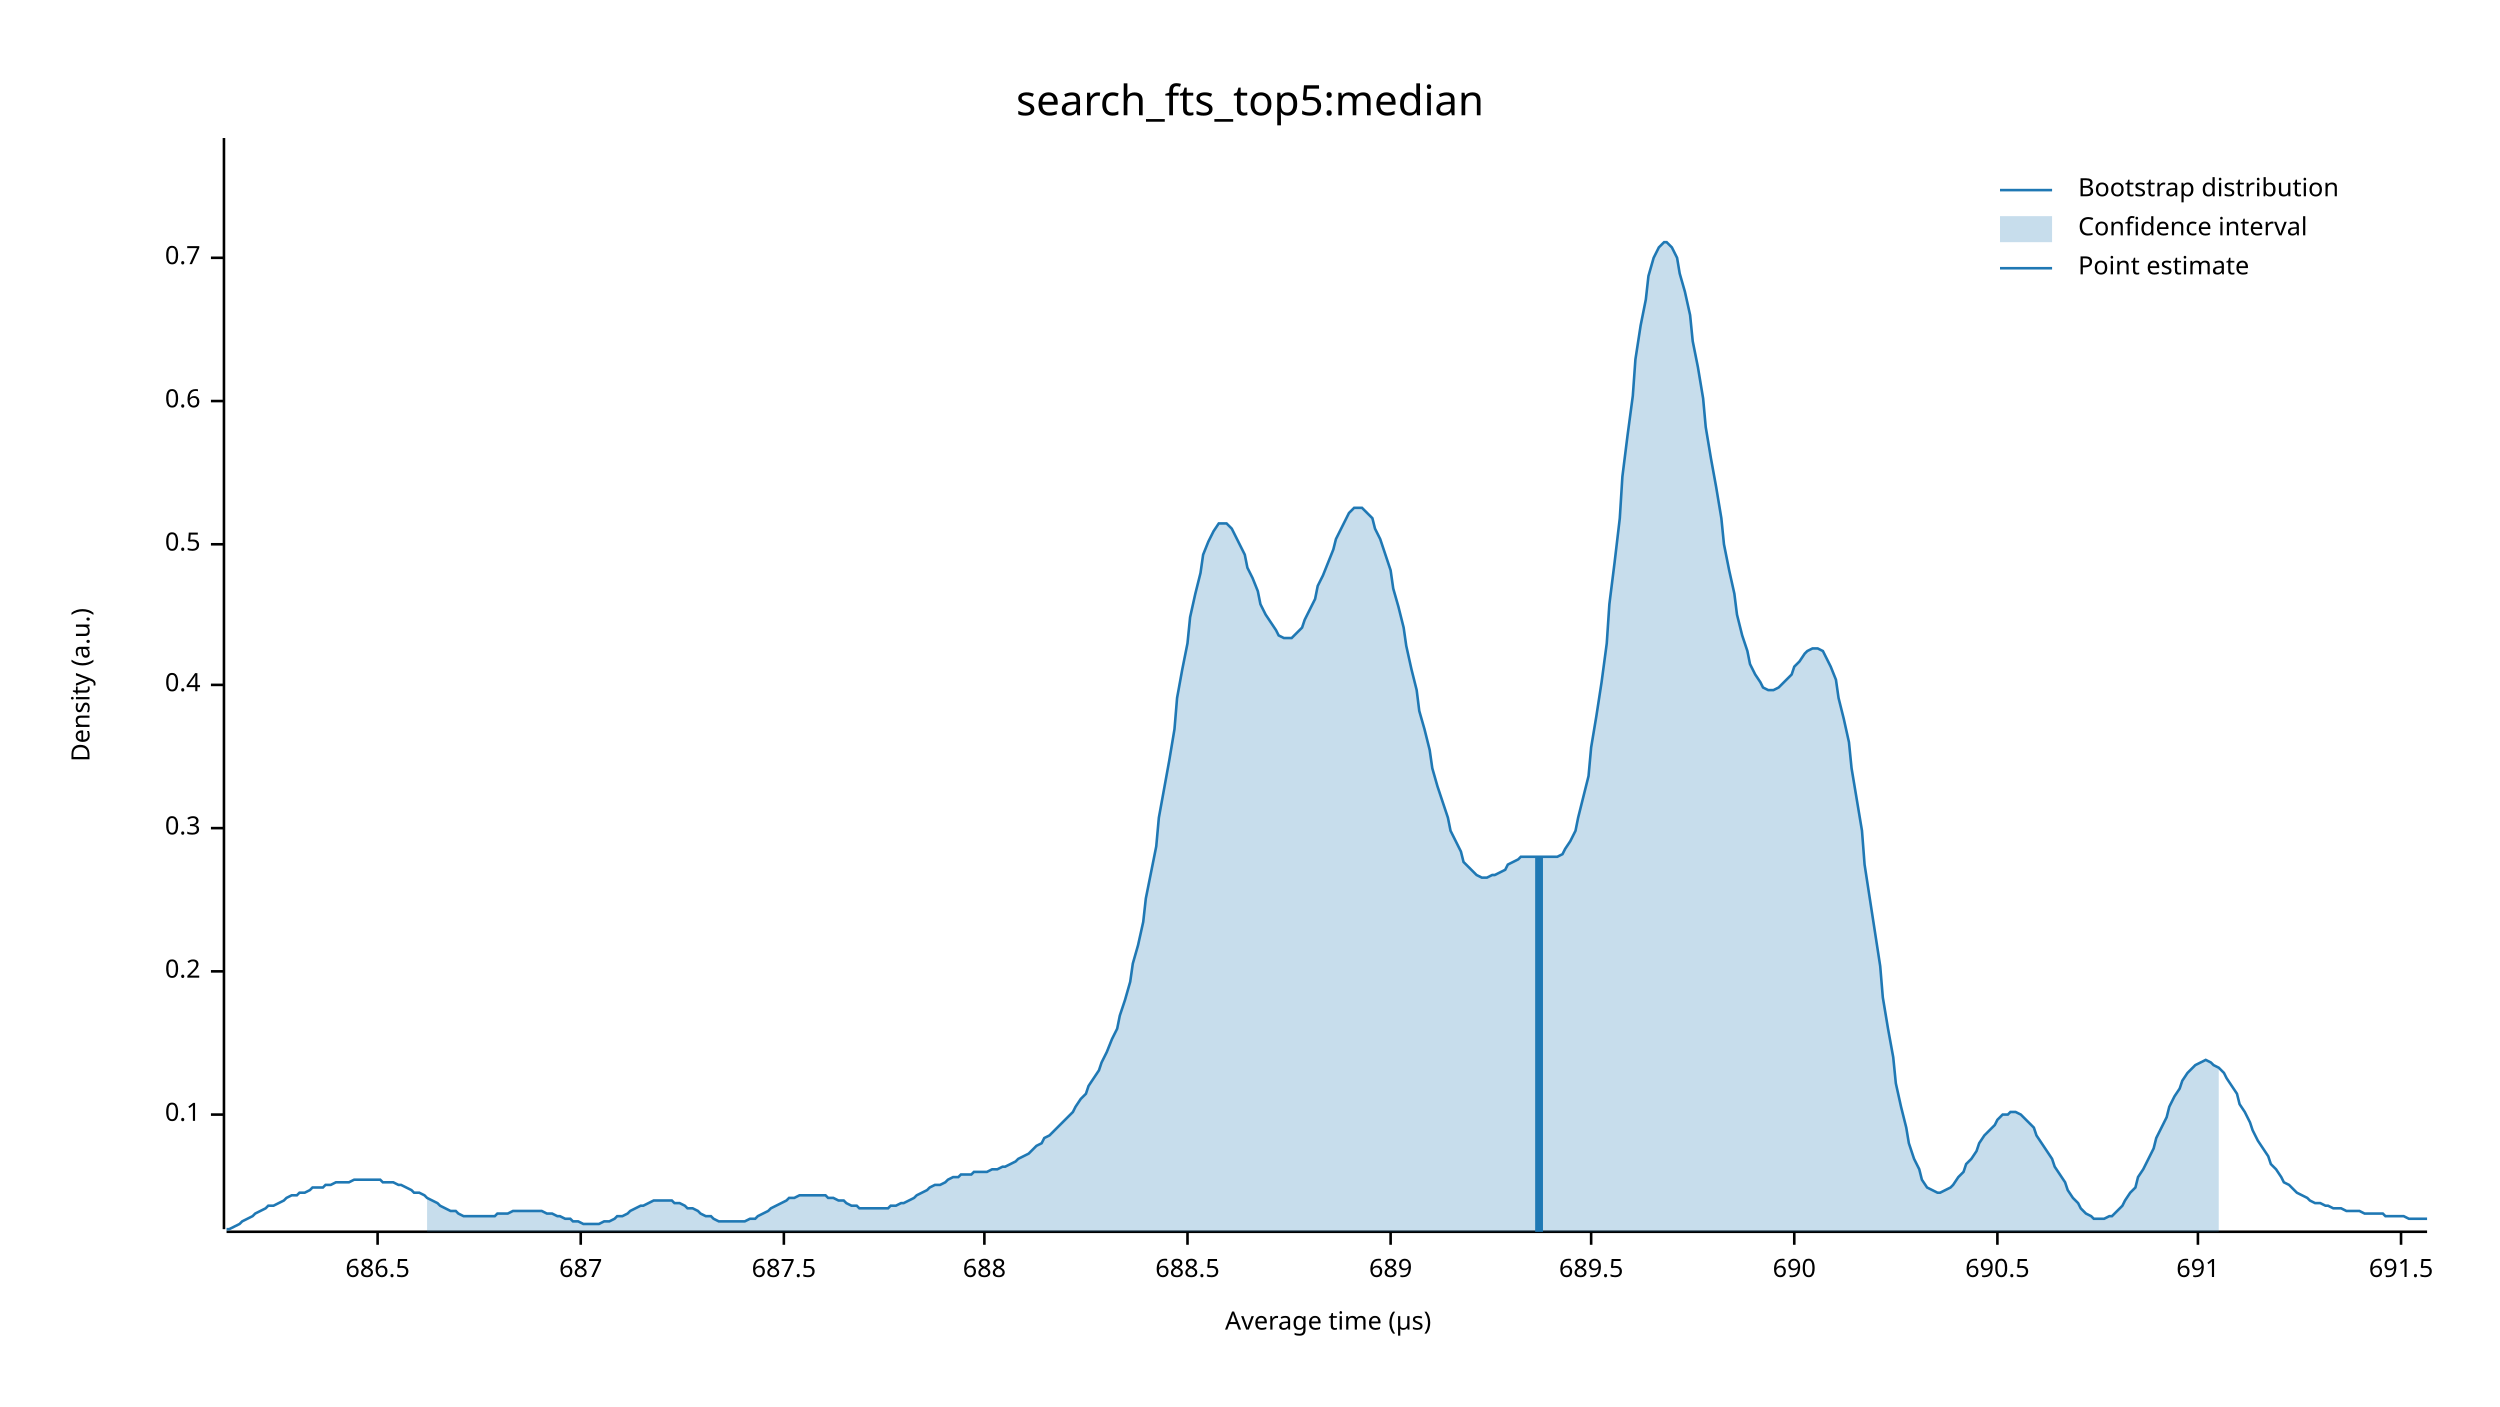
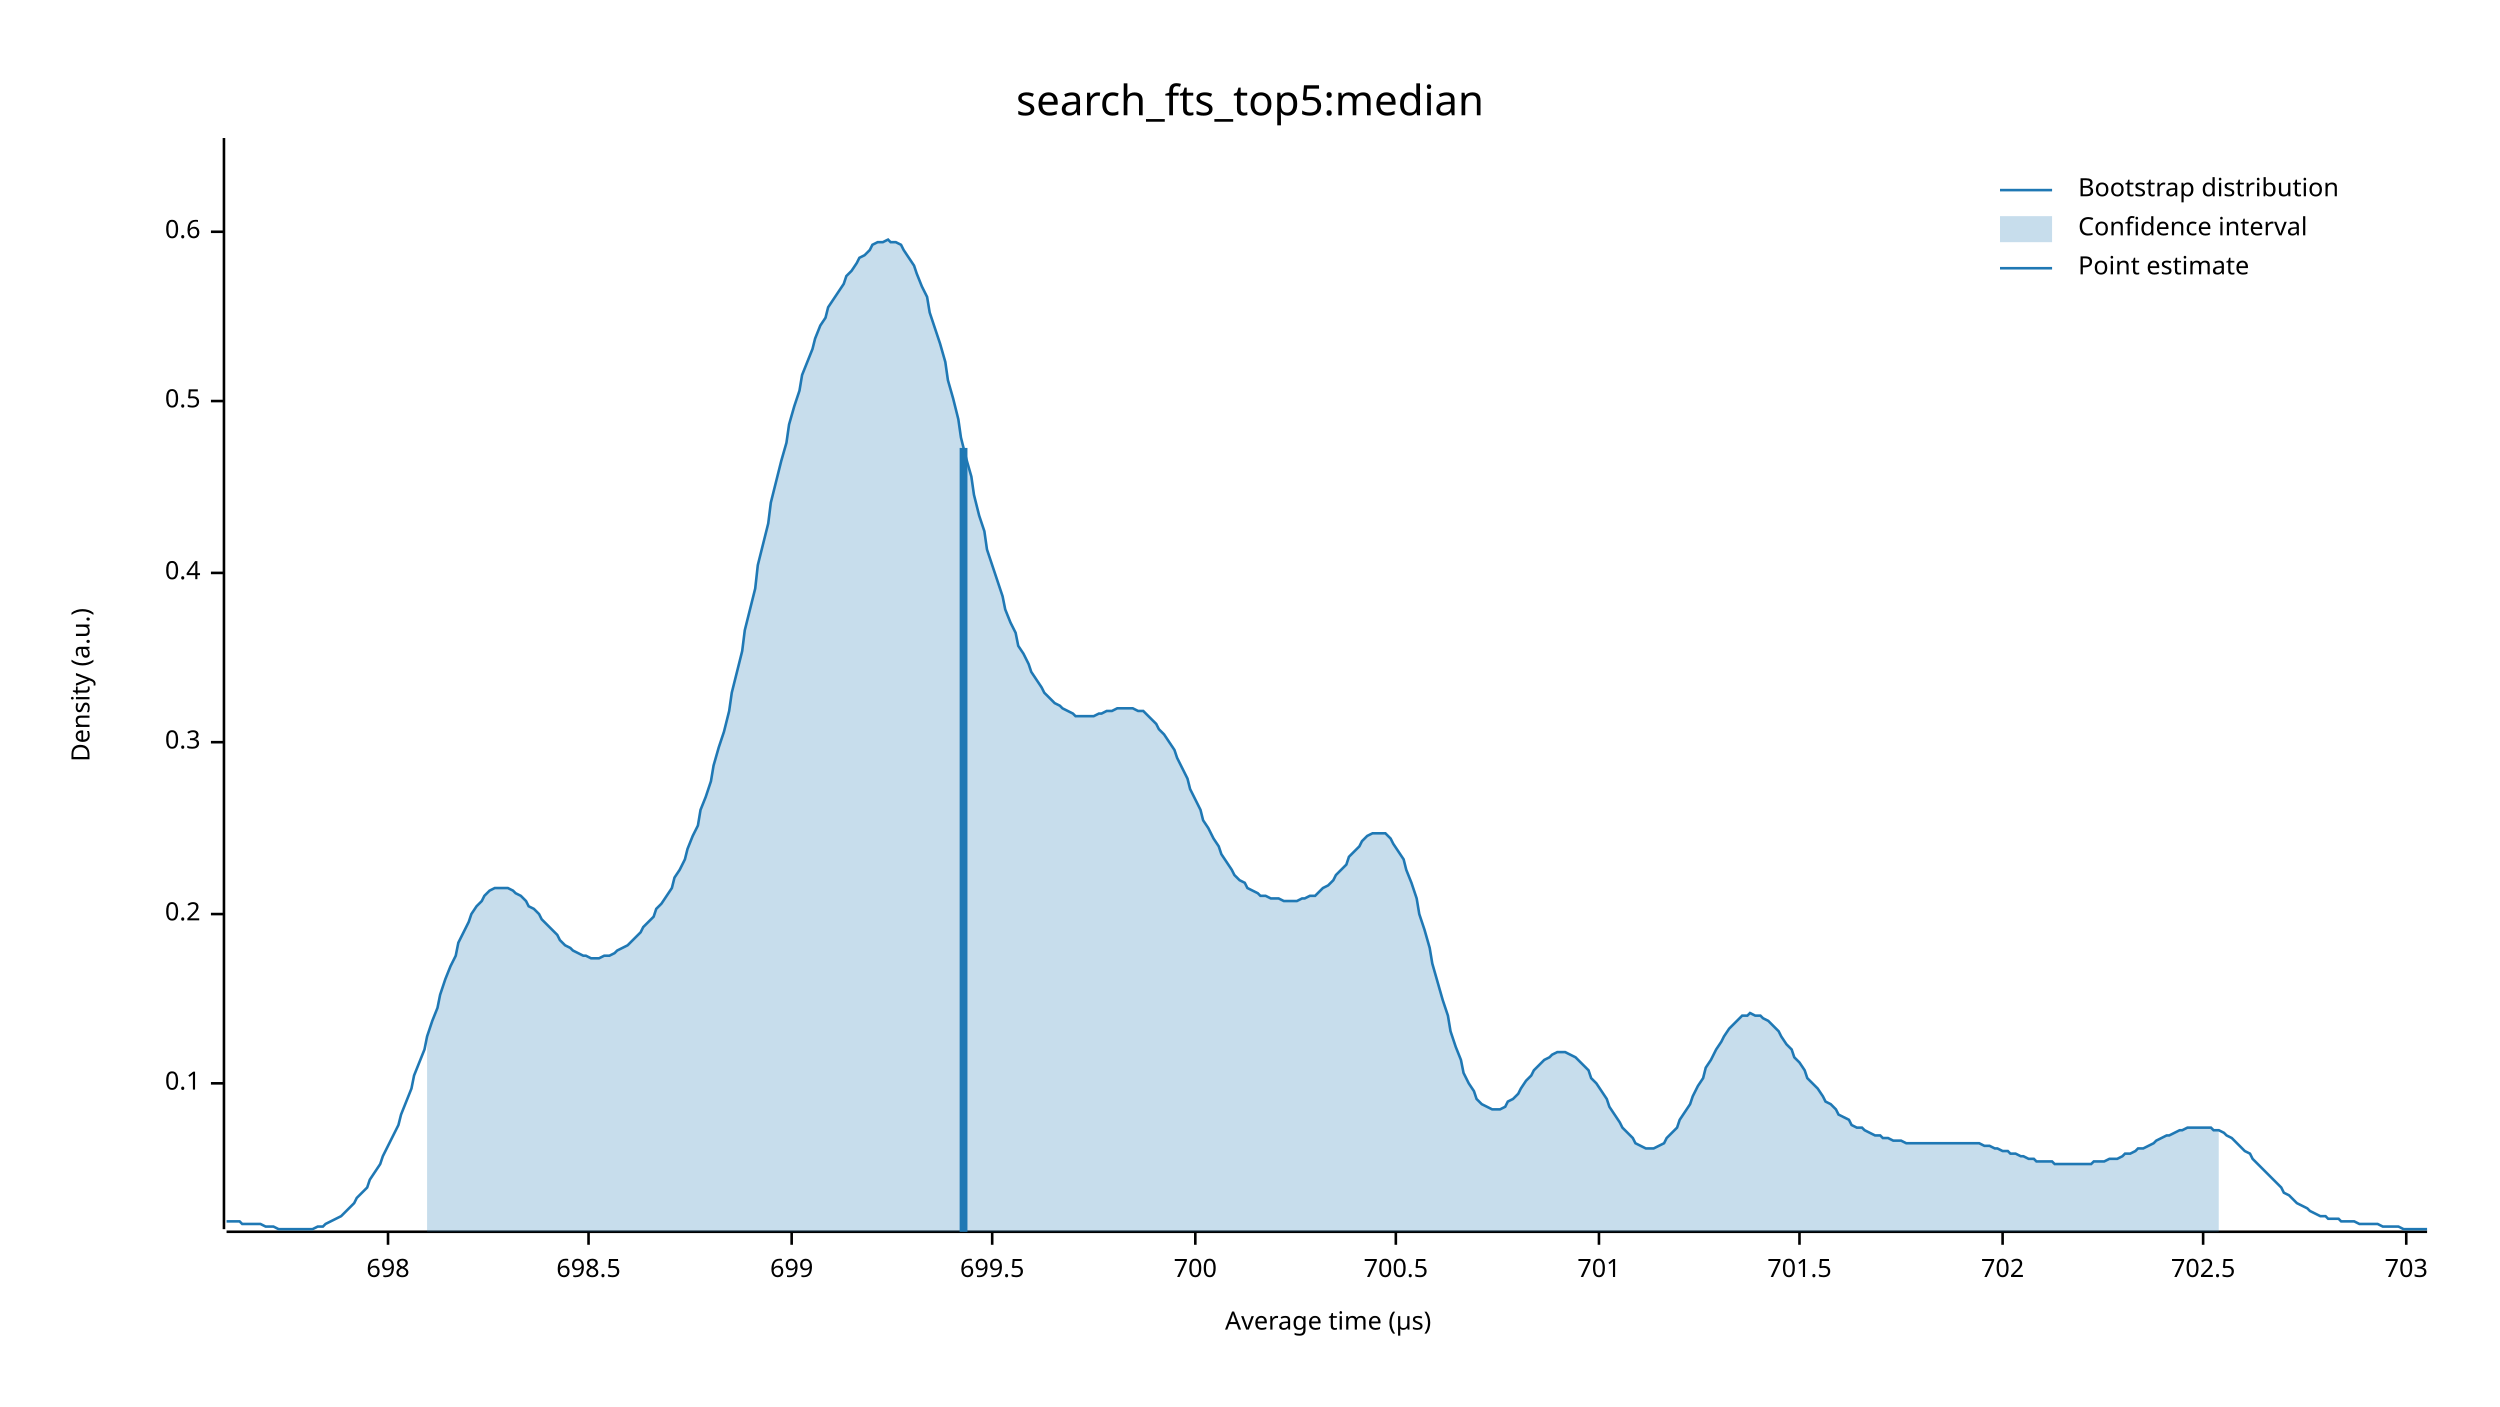
<svg xmlns="http://www.w3.org/2000/svg" width="960" height="540" viewBox="0 0 960 540">
  <text x="480" y="32" dy="0.76em" text-anchor="middle" font-family="sans-serif" font-size="16.129" opacity="1" fill="#000000">
search_fts_top5:median
</text>
  <text x="27" y="263" dy="0.76em" text-anchor="middle" font-family="sans-serif" font-size="9.677" opacity="1" fill="#000000" transform="rotate(270, 27, 263)">
Density (a.u.)
</text>
  <text x="510" y="513" dy="-0.5ex" text-anchor="middle" font-family="sans-serif" font-size="9.677" opacity="1" fill="#000000">
Average time (µs)
</text>
  <polyline fill="none" opacity="1" stroke="#000000" stroke-width="1" points="86,53 86,472 " />
-   <text x="77" y="428" dy="0.5ex" text-anchor="end" font-family="sans-serif" font-size="9.677" opacity="1" fill="#000000">
+   <text x="77" y="416" dy="0.5ex" text-anchor="end" font-family="sans-serif" font-size="9.677" opacity="1" fill="#000000">
0.1
</text>
-   <polyline fill="none" opacity="1" stroke="#000000" stroke-width="1" points="81,428 86,428 " />
-   <text x="77" y="373" dy="0.5ex" text-anchor="end" font-family="sans-serif" font-size="9.677" opacity="1" fill="#000000">
+   <polyline fill="none" opacity="1" stroke="#000000" stroke-width="1" points="81,416 86,416 " />
+   <text x="77" y="351" dy="0.5ex" text-anchor="end" font-family="sans-serif" font-size="9.677" opacity="1" fill="#000000">
0.2
</text>
-   <polyline fill="none" opacity="1" stroke="#000000" stroke-width="1" points="81,373 86,373 " />
-   <text x="77" y="318" dy="0.5ex" text-anchor="end" font-family="sans-serif" font-size="9.677" opacity="1" fill="#000000">
+   <polyline fill="none" opacity="1" stroke="#000000" stroke-width="1" points="81,351 86,351 " />
+   <text x="77" y="285" dy="0.5ex" text-anchor="end" font-family="sans-serif" font-size="9.677" opacity="1" fill="#000000">
0.3
</text>
-   <polyline fill="none" opacity="1" stroke="#000000" stroke-width="1" points="81,318 86,318 " />
-   <text x="77" y="263" dy="0.5ex" text-anchor="end" font-family="sans-serif" font-size="9.677" opacity="1" fill="#000000">
+   <polyline fill="none" opacity="1" stroke="#000000" stroke-width="1" points="81,285 86,285 " />
+   <text x="77" y="220" dy="0.5ex" text-anchor="end" font-family="sans-serif" font-size="9.677" opacity="1" fill="#000000">
0.4
</text>
-   <polyline fill="none" opacity="1" stroke="#000000" stroke-width="1" points="81,263 86,263 " />
-   <text x="77" y="209" dy="0.5ex" text-anchor="end" font-family="sans-serif" font-size="9.677" opacity="1" fill="#000000">
+   <polyline fill="none" opacity="1" stroke="#000000" stroke-width="1" points="81,220 86,220 " />
+   <text x="77" y="154" dy="0.5ex" text-anchor="end" font-family="sans-serif" font-size="9.677" opacity="1" fill="#000000">
0.5
</text>
-   <polyline fill="none" opacity="1" stroke="#000000" stroke-width="1" points="81,209 86,209 " />
-   <text x="77" y="154" dy="0.5ex" text-anchor="end" font-family="sans-serif" font-size="9.677" opacity="1" fill="#000000">
+   <polyline fill="none" opacity="1" stroke="#000000" stroke-width="1" points="81,154 86,154 " />
+   <text x="77" y="89" dy="0.5ex" text-anchor="end" font-family="sans-serif" font-size="9.677" opacity="1" fill="#000000">
0.6
</text>
-   <polyline fill="none" opacity="1" stroke="#000000" stroke-width="1" points="81,154 86,154 " />
-   <text x="77" y="99" dy="0.5ex" text-anchor="end" font-family="sans-serif" font-size="9.677" opacity="1" fill="#000000">
- 0.7
+   <polyline fill="none" opacity="1" stroke="#000000" stroke-width="1" points="81,89 86,89 " />
+   <polyline fill="none" opacity="1" stroke="#000000" stroke-width="1" points="87,473 932,473 " />
+   <text x="149" y="483" dy="0.76em" text-anchor="middle" font-family="sans-serif" font-size="9.677" opacity="1" fill="#000000">
+ 698
</text>
-   <polyline fill="none" opacity="1" stroke="#000000" stroke-width="1" points="81,99 86,99 " />
-   <polyline fill="none" opacity="1" stroke="#000000" stroke-width="1" points="87,473 932,473 " />
-   <text x="145" y="483" dy="0.76em" text-anchor="middle" font-family="sans-serif" font-size="9.677" opacity="1" fill="#000000">
- 686.5
+   <polyline fill="none" opacity="1" stroke="#000000" stroke-width="1" points="149,473 149,478 " />
+   <text x="226" y="483" dy="0.76em" text-anchor="middle" font-family="sans-serif" font-size="9.677" opacity="1" fill="#000000">
+ 698.5
</text>
-   <polyline fill="none" opacity="1" stroke="#000000" stroke-width="1" points="145,473 145,478 " />
-   <text x="223" y="483" dy="0.76em" text-anchor="middle" font-family="sans-serif" font-size="9.677" opacity="1" fill="#000000">
- 687
+   <polyline fill="none" opacity="1" stroke="#000000" stroke-width="1" points="226,473 226,478 " />
+   <text x="304" y="483" dy="0.76em" text-anchor="middle" font-family="sans-serif" font-size="9.677" opacity="1" fill="#000000">
+ 699
</text>
-   <polyline fill="none" opacity="1" stroke="#000000" stroke-width="1" points="223,473 223,478 " />
-   <text x="301" y="483" dy="0.76em" text-anchor="middle" font-family="sans-serif" font-size="9.677" opacity="1" fill="#000000">
- 687.5
+   <polyline fill="none" opacity="1" stroke="#000000" stroke-width="1" points="304,473 304,478 " />
+   <text x="381" y="483" dy="0.76em" text-anchor="middle" font-family="sans-serif" font-size="9.677" opacity="1" fill="#000000">
+ 699.5
</text>
-   <polyline fill="none" opacity="1" stroke="#000000" stroke-width="1" points="301,473 301,478 " />
-   <text x="378" y="483" dy="0.76em" text-anchor="middle" font-family="sans-serif" font-size="9.677" opacity="1" fill="#000000">
- 688
+   <polyline fill="none" opacity="1" stroke="#000000" stroke-width="1" points="381,473 381,478 " />
+   <text x="459" y="483" dy="0.76em" text-anchor="middle" font-family="sans-serif" font-size="9.677" opacity="1" fill="#000000">
+ 700
</text>
-   <polyline fill="none" opacity="1" stroke="#000000" stroke-width="1" points="378,473 378,478 " />
-   <text x="456" y="483" dy="0.76em" text-anchor="middle" font-family="sans-serif" font-size="9.677" opacity="1" fill="#000000">
- 688.5
+   <polyline fill="none" opacity="1" stroke="#000000" stroke-width="1" points="459,473 459,478 " />
+   <text x="536" y="483" dy="0.76em" text-anchor="middle" font-family="sans-serif" font-size="9.677" opacity="1" fill="#000000">
+ 700.5
</text>
-   <polyline fill="none" opacity="1" stroke="#000000" stroke-width="1" points="456,473 456,478 " />
-   <text x="534" y="483" dy="0.76em" text-anchor="middle" font-family="sans-serif" font-size="9.677" opacity="1" fill="#000000">
- 689
+   <polyline fill="none" opacity="1" stroke="#000000" stroke-width="1" points="536,473 536,478 " />
+   <text x="614" y="483" dy="0.76em" text-anchor="middle" font-family="sans-serif" font-size="9.677" opacity="1" fill="#000000">
+ 701
</text>
-   <polyline fill="none" opacity="1" stroke="#000000" stroke-width="1" points="534,473 534,478 " />
-   <text x="611" y="483" dy="0.76em" text-anchor="middle" font-family="sans-serif" font-size="9.677" opacity="1" fill="#000000">
- 689.5
+   <polyline fill="none" opacity="1" stroke="#000000" stroke-width="1" points="614,473 614,478 " />
+   <text x="691" y="483" dy="0.76em" text-anchor="middle" font-family="sans-serif" font-size="9.677" opacity="1" fill="#000000">
+ 701.5
</text>
-   <polyline fill="none" opacity="1" stroke="#000000" stroke-width="1" points="611,473 611,478 " />
-   <text x="689" y="483" dy="0.76em" text-anchor="middle" font-family="sans-serif" font-size="9.677" opacity="1" fill="#000000">
- 690
+   <polyline fill="none" opacity="1" stroke="#000000" stroke-width="1" points="691,473 691,478 " />
+   <text x="769" y="483" dy="0.76em" text-anchor="middle" font-family="sans-serif" font-size="9.677" opacity="1" fill="#000000">
+ 702
</text>
-   <polyline fill="none" opacity="1" stroke="#000000" stroke-width="1" points="689,473 689,478 " />
-   <text x="767" y="483" dy="0.76em" text-anchor="middle" font-family="sans-serif" font-size="9.677" opacity="1" fill="#000000">
- 690.5
+   <polyline fill="none" opacity="1" stroke="#000000" stroke-width="1" points="769,473 769,478 " />
+   <text x="846" y="483" dy="0.76em" text-anchor="middle" font-family="sans-serif" font-size="9.677" opacity="1" fill="#000000">
+ 702.5
</text>
-   <polyline fill="none" opacity="1" stroke="#000000" stroke-width="1" points="767,473 767,478 " />
-   <text x="844" y="483" dy="0.76em" text-anchor="middle" font-family="sans-serif" font-size="9.677" opacity="1" fill="#000000">
- 691
+   <polyline fill="none" opacity="1" stroke="#000000" stroke-width="1" points="846,473 846,478 " />
+   <text x="924" y="483" dy="0.76em" text-anchor="middle" font-family="sans-serif" font-size="9.677" opacity="1" fill="#000000">
+ 703
</text>
-   <polyline fill="none" opacity="1" stroke="#000000" stroke-width="1" points="844,473 844,478 " />
-   <text x="922" y="483" dy="0.76em" text-anchor="middle" font-family="sans-serif" font-size="9.677" opacity="1" fill="#000000">
- 691.5
- </text>
-   <polyline fill="none" opacity="1" stroke="#000000" stroke-width="1" points="922,473 922,478 " />
-   <polyline fill="none" opacity="1" stroke="#1F78B4" stroke-width="1" points="87,472 88,472 90,471 92,470 93,469 95,468 97,467 98,466 100,465 102,464 103,463 105,463 107,462 109,461 110,460 112,459 114,459 115,458 117,458 119,457 120,456 122,456 124,456 125,455 127,455 129,454 131,454 132,454 134,454 136,453 137,453 139,453 141,453 142,453 144,453 146,453 147,454 149,454 151,454 153,455 154,455 156,456 158,457 159,458 161,458 163,459 164,460 166,461 168,462 169,463 171,464 173,465 175,465 176,466 178,467 180,467 181,467 183,467 185,467 186,467 188,467 190,467 191,466 193,466 195,466 197,465 198,465 200,465 202,465 203,465 205,465 207,465 208,465 210,466 212,466 214,467 215,467 217,468 219,468 220,469 222,469 224,470 225,470 227,470 229,470 230,470 232,469 234,469 236,468 237,467 239,467 241,466 242,465 244,464 246,463 247,463 249,462 251,461 252,461 254,461 256,461 258,461 259,462 261,462 263,463 264,464 266,464 268,465 269,466 271,467 273,467 274,468 276,469 278,469 280,469 281,469 283,469 285,469 286,469 288,468 290,468 291,467 293,466 295,465 296,464 298,463 300,462 302,461 303,460 305,460 307,459 308,459 310,459 312,459 313,459 315,459 317,459 318,460 320,460 322,461 324,461 325,462 327,463 329,463 330,464 332,464 334,464 335,464 337,464 339,464 341,464 342,463 344,463 346,462 347,462 349,461 351,460 352,459 354,458 356,457 357,456 359,455 361,455 363,454 364,453 366,452 368,452 369,451 371,451 373,451 374,450 376,450 378,450 379,450 381,449 383,449 385,448 386,448 388,447 390,446 391,445 393,444 395,443 396,442 398,440 400,439 401,437 403,436 405,434 407,432 408,431 410,429 412,427 413,425 415,422 417,420 418,417 420,414 422,411 423,408 425,404 427,399 429,395 430,390 432,384 434,377 435,370 437,363 439,354 440,345 442,335 444,325 445,314 447,303 449,292 451,280 452,268 454,257 456,247 457,237 459,228 461,220 462,213 464,208 466,204 468,201 469,201 471,201 473,203 474,205 476,209 478,213 479,218 481,222 483,227 484,232 486,236 488,239 490,242 491,244 493,245 495,245 496,245 498,243 500,241 501,238 503,234 505,230 506,225 508,221 510,216 512,211 513,207 515,203 517,199 518,197 520,195 522,195 523,195 525,197 527,199 528,203 530,207 532,213 534,219 535,226 537,233 539,241 540,248 542,257 544,265 545,273 547,280 549,288 550,295 552,302 554,308 556,314 557,319 559,323 561,327 562,331 564,333 566,335 567,336 569,337 571,337 573,336 574,336 576,335 578,334 579,332 581,331 583,330 584,329 586,329 588,329 589,329 591,329 593,329 595,329 596,329 598,329 600,328 601,326 603,323 605,319 606,314 608,306 610,298 611,287 613,275 615,262 617,247 618,232 620,216 622,199 623,183 625,167 627,152 628,138 630,125 632,115 633,106 635,99 637,95 639,93 640,93 642,95 644,99 645,105 647,112 649,121 650,131 652,141 654,153 655,164 657,176 659,187 661,199 662,209 664,219 666,228 667,236 669,244 671,250 672,255 674,259 676,262 677,264 679,265 681,265 683,264 684,263 686,261 688,259 689,256 691,254 693,251 694,250 696,249 698,249 700,250 701,252 703,256 705,261 706,268 708,276 710,285 711,295 713,307 715,319 716,332 718,345 720,358 722,371 723,383 725,395 727,406 728,416 730,425 732,433 733,439 735,445 737,449 738,453 740,456 742,457 744,458 745,458 747,457 749,456 750,455 752,452 754,450 755,447 757,445 759,442 760,439 762,436 764,434 766,432 767,430 769,428 771,428 772,427 774,427 776,428 777,429 779,431 781,433 782,436 784,439 786,442 788,445 789,448 791,451 793,454 794,457 796,460 798,462 799,464 801,466 803,467 804,468 806,468 808,468 810,467 811,467 813,465 815,463 816,461 818,458 820,456 821,452 823,449 825,445 827,441 828,437 830,433 832,429 833,425 835,421 837,418 838,415 840,412 842,410 843,409 845,408 847,407 849,408 850,409 852,410 854,412 855,414 857,417 859,420 860,424 862,427 864,431 865,434 867,438 869,441 871,444 872,447 874,449 876,452 877,454 879,455 881,457 882,458 884,459 886,460 887,461 889,462 891,462 893,463 894,463 896,464 898,464 899,464 901,465 903,465 904,465 906,465 908,466 909,466 911,466 913,466 915,466 916,467 918,467 920,467 921,467 923,467 925,468 926,468 928,468 930,468 932,468 " />
-   <polygon opacity="0.25" fill="#1F78B4" points="164,460 166,461 168,462 169,463 171,464 173,465 175,465 176,466 178,467 180,467 181,467 183,467 185,467 186,467 188,467 190,467 191,466 193,466 195,466 197,465 198,465 200,465 202,465 203,465 205,465 207,465 208,465 210,466 212,466 214,467 215,467 217,468 219,468 220,469 222,469 224,470 225,470 227,470 229,470 230,470 232,469 234,469 236,468 237,467 239,467 241,466 242,465 244,464 246,463 247,463 249,462 251,461 252,461 254,461 256,461 258,461 259,462 261,462 263,463 264,464 266,464 268,465 269,466 271,467 273,467 274,468 276,469 278,469 280,469 281,469 283,469 285,469 286,469 288,468 290,468 291,467 293,466 295,465 296,464 298,463 300,462 302,461 303,460 305,460 307,459 308,459 310,459 312,459 313,459 315,459 317,459 318,460 320,460 322,461 324,461 325,462 327,463 329,463 330,464 332,464 334,464 335,464 337,464 339,464 341,464 342,463 344,463 346,462 347,462 349,461 351,460 352,459 354,458 356,457 357,456 359,455 361,455 363,454 364,453 366,452 368,452 369,451 371,451 373,451 374,450 376,450 378,450 379,450 381,449 383,449 385,448 386,448 388,447 390,446 391,445 393,444 395,443 396,442 398,440 400,439 401,437 403,436 405,434 407,432 408,431 410,429 412,427 413,425 415,422 417,420 418,417 420,414 422,411 423,408 425,404 427,399 429,395 430,390 432,384 434,377 435,370 437,363 439,354 440,345 442,335 444,325 445,314 447,303 449,292 451,280 452,268 454,257 456,247 457,237 459,228 461,220 462,213 464,208 466,204 468,201 469,201 471,201 473,203 474,205 476,209 478,213 479,218 481,222 483,227 484,232 486,236 488,239 490,242 491,244 493,245 495,245 496,245 498,243 500,241 501,238 503,234 505,230 506,225 508,221 510,216 512,211 513,207 515,203 517,199 518,197 520,195 522,195 523,195 525,197 527,199 528,203 530,207 532,213 534,219 535,226 537,233 539,241 540,248 542,257 544,265 545,273 547,280 549,288 550,295 552,302 554,308 556,314 557,319 559,323 561,327 562,331 564,333 566,335 567,336 569,337 571,337 573,336 574,336 576,335 578,334 579,332 581,331 583,330 584,329 586,329 588,329 589,329 591,329 593,329 595,329 596,329 598,329 600,328 601,326 603,323 605,319 606,314 608,306 610,298 611,287 613,275 615,262 617,247 618,232 620,216 622,199 623,183 625,167 627,152 628,138 630,125 632,115 633,106 635,99 637,95 639,93 640,93 642,95 644,99 645,105 647,112 649,121 650,131 652,141 654,153 655,164 657,176 659,187 661,199 662,209 664,219 666,228 667,236 669,244 671,250 672,255 674,259 676,262 677,264 679,265 681,265 683,264 684,263 686,261 688,259 689,256 691,254 693,251 694,250 696,249 698,249 700,250 701,252 703,256 705,261 706,268 708,276 710,285 711,295 713,307 715,319 716,332 718,345 720,358 722,371 723,383 725,395 727,406 728,416 730,425 732,433 733,439 735,445 737,449 738,453 740,456 742,457 744,458 745,458 747,457 749,456 750,455 752,452 754,450 755,447 757,445 759,442 760,439 762,436 764,434 766,432 767,430 769,428 771,428 772,427 774,427 776,428 777,429 779,431 781,433 782,436 784,439 786,442 788,445 789,448 791,451 793,454 794,457 796,460 798,462 799,464 801,466 803,467 804,468 806,468 808,468 810,467 811,467 813,465 815,463 816,461 818,458 820,456 821,452 823,449 825,445 827,441 828,437 830,433 832,429 833,425 835,421 837,418 838,415 840,412 842,410 843,409 845,408 847,407 849,408 850,409 852,410 852,473 164,473 " />
-   <polyline fill="none" opacity="1" stroke="#1F78B4" stroke-width="3" points="591,473 591,329 " />
+   <polyline fill="none" opacity="1" stroke="#000000" stroke-width="1" points="924,473 924,478 " />
+   <polyline fill="none" opacity="1" stroke="#1F78B4" stroke-width="1" points="87,469 88,469 90,469 92,469 93,470 95,470 97,470 98,470 100,470 102,471 103,471 105,471 107,472 109,472 110,472 112,472 114,472 115,472 117,472 119,472 120,472 122,471 124,471 125,470 127,469 129,468 131,467 132,466 134,464 136,462 137,460 139,458 141,456 142,453 144,450 146,447 147,444 149,440 151,436 153,432 154,428 156,423 158,418 159,413 161,408 163,403 164,398 166,392 168,387 169,382 171,376 173,371 175,367 176,362 178,358 180,354 181,351 183,348 185,346 186,344 188,342 190,341 191,341 193,341 195,341 197,342 198,343 200,344 202,346 203,348 205,349 207,351 208,353 210,355 212,357 214,359 215,361 217,363 219,364 220,365 222,366 224,367 225,367 227,368 229,368 230,368 232,367 234,367 236,366 237,365 239,364 241,363 242,362 244,360 246,358 247,356 249,354 251,352 252,349 254,347 256,344 258,341 259,337 261,334 263,330 264,326 266,321 268,317 269,311 271,306 273,300 274,294 276,287 278,281 280,273 281,266 283,258 285,250 286,242 288,234 290,226 291,217 293,209 295,201 296,193 298,185 300,177 302,170 303,163 305,156 307,150 308,144 310,139 312,134 313,130 315,125 317,122 318,118 320,115 322,112 324,109 325,106 327,104 329,101 330,99 332,98 334,96 335,94 337,93 339,93 341,92 342,93 344,93 346,94 347,96 349,99 351,102 352,105 354,110 356,114 357,120 359,126 361,132 363,139 364,146 366,153 368,161 369,168 371,176 373,183 374,190 376,198 378,204 379,211 381,217 383,223 385,229 386,234 388,239 390,243 391,248 393,251 395,255 396,258 398,261 400,264 401,266 403,268 405,270 407,271 408,272 410,273 412,274 413,275 415,275 417,275 418,275 420,275 422,274 423,274 425,273 427,273 429,272 430,272 432,272 434,272 435,272 437,273 439,273 440,274 442,276 444,278 445,280 447,282 449,285 451,288 452,291 454,295 456,299 457,303 459,307 461,311 462,315 464,318 466,322 468,325 469,328 471,331 473,334 474,336 476,338 478,339 479,341 481,342 483,343 484,344 486,344 488,345 490,345 491,345 493,346 495,346 496,346 498,346 500,345 501,345 503,344 505,344 506,343 508,341 510,340 512,338 513,336 515,334 517,332 518,329 520,327 522,325 523,323 525,321 527,320 528,320 530,320 532,320 534,322 535,324 537,327 539,330 540,334 542,339 544,345 545,351 547,357 549,364 550,370 552,377 554,384 556,390 557,396 559,402 561,407 562,412 564,416 566,419 567,422 569,424 571,425 573,426 574,426 576,426 578,425 579,423 581,422 583,420 584,418 586,415 588,413 589,411 591,409 593,407 595,406 596,405 598,404 600,404 601,404 603,405 605,406 606,407 608,409 610,411 611,414 613,416 615,419 617,422 618,425 620,428 622,431 623,433 625,435 627,437 628,439 630,440 632,441 633,441 635,441 637,440 639,439 640,437 642,435 644,433 645,430 647,427 649,424 650,421 652,417 654,414 655,410 657,407 659,403 661,400 662,398 664,395 666,393 667,392 669,390 671,390 672,389 674,390 676,390 677,391 679,392 681,394 683,396 684,398 686,401 688,403 689,406 691,408 693,411 694,414 696,416 698,418 700,421 701,423 703,424 705,426 706,428 708,429 710,430 711,432 713,433 715,433 716,434 718,435 720,436 722,436 723,437 725,437 727,438 728,438 730,438 732,439 733,439 735,439 737,439 738,439 740,439 742,439 744,439 745,439 747,439 749,439 750,439 752,439 754,439 755,439 757,439 759,439 760,439 762,440 764,440 766,441 767,441 769,442 771,442 772,443 774,443 776,444 777,444 779,445 781,445 782,446 784,446 786,446 788,446 789,447 791,447 793,447 794,447 796,447 798,447 799,447 801,447 803,447 804,446 806,446 808,446 810,445 811,445 813,445 815,444 816,443 818,443 820,442 821,441 823,441 825,440 827,439 828,438 830,437 832,436 833,436 835,435 837,434 838,434 840,433 842,433 843,433 845,433 847,433 849,433 850,434 852,434 854,435 855,436 857,437 859,439 860,440 862,442 864,443 865,445 867,447 869,449 871,451 872,452 874,454 876,456 877,458 879,459 881,461 882,462 884,463 886,464 887,465 889,466 891,467 893,467 894,468 896,468 898,468 899,469 901,469 903,469 904,469 906,470 908,470 909,470 911,470 913,470 915,471 916,471 918,471 920,471 921,471 923,472 925,472 926,472 928,472 930,472 932,472 " />
+   <polygon opacity="0.25" fill="#1F78B4" points="164,398 166,392 168,387 169,382 171,376 173,371 175,367 176,362 178,358 180,354 181,351 183,348 185,346 186,344 188,342 190,341 191,341 193,341 195,341 197,342 198,343 200,344 202,346 203,348 205,349 207,351 208,353 210,355 212,357 214,359 215,361 217,363 219,364 220,365 222,366 224,367 225,367 227,368 229,368 230,368 232,367 234,367 236,366 237,365 239,364 241,363 242,362 244,360 246,358 247,356 249,354 251,352 252,349 254,347 256,344 258,341 259,337 261,334 263,330 264,326 266,321 268,317 269,311 271,306 273,300 274,294 276,287 278,281 280,273 281,266 283,258 285,250 286,242 288,234 290,226 291,217 293,209 295,201 296,193 298,185 300,177 302,170 303,163 305,156 307,150 308,144 310,139 312,134 313,130 315,125 317,122 318,118 320,115 322,112 324,109 325,106 327,104 329,101 330,99 332,98 334,96 335,94 337,93 339,93 341,92 342,93 344,93 346,94 347,96 349,99 351,102 352,105 354,110 356,114 357,120 359,126 361,132 363,139 364,146 366,153 368,161 369,168 371,176 373,183 374,190 376,198 378,204 379,211 381,217 383,223 385,229 386,234 388,239 390,243 391,248 393,251 395,255 396,258 398,261 400,264 401,266 403,268 405,270 407,271 408,272 410,273 412,274 413,275 415,275 417,275 418,275 420,275 422,274 423,274 425,273 427,273 429,272 430,272 432,272 434,272 435,272 437,273 439,273 440,274 442,276 444,278 445,280 447,282 449,285 451,288 452,291 454,295 456,299 457,303 459,307 461,311 462,315 464,318 466,322 468,325 469,328 471,331 473,334 474,336 476,338 478,339 479,341 481,342 483,343 484,344 486,344 488,345 490,345 491,345 493,346 495,346 496,346 498,346 500,345 501,345 503,344 505,344 506,343 508,341 510,340 512,338 513,336 515,334 517,332 518,329 520,327 522,325 523,323 525,321 527,320 528,320 530,320 532,320 534,322 535,324 537,327 539,330 540,334 542,339 544,345 545,351 547,357 549,364 550,370 552,377 554,384 556,390 557,396 559,402 561,407 562,412 564,416 566,419 567,422 569,424 571,425 573,426 574,426 576,426 578,425 579,423 581,422 583,420 584,418 586,415 588,413 589,411 591,409 593,407 595,406 596,405 598,404 600,404 601,404 603,405 605,406 606,407 608,409 610,411 611,414 613,416 615,419 617,422 618,425 620,428 622,431 623,433 625,435 627,437 628,439 630,440 632,441 633,441 635,441 637,440 639,439 640,437 642,435 644,433 645,430 647,427 649,424 650,421 652,417 654,414 655,410 657,407 659,403 661,400 662,398 664,395 666,393 667,392 669,390 671,390 672,389 674,390 676,390 677,391 679,392 681,394 683,396 684,398 686,401 688,403 689,406 691,408 693,411 694,414 696,416 698,418 700,421 701,423 703,424 705,426 706,428 708,429 710,430 711,432 713,433 715,433 716,434 718,435 720,436 722,436 723,437 725,437 727,438 728,438 730,438 732,439 733,439 735,439 737,439 738,439 740,439 742,439 744,439 745,439 747,439 749,439 750,439 752,439 754,439 755,439 757,439 759,439 760,439 762,440 764,440 766,441 767,441 769,442 771,442 772,443 774,443 776,444 777,444 779,445 781,445 782,446 784,446 786,446 788,446 789,447 791,447 793,447 794,447 796,447 798,447 799,447 801,447 803,447 804,446 806,446 808,446 810,445 811,445 813,445 815,444 816,443 818,443 820,442 821,441 823,441 825,440 827,439 828,438 830,437 832,436 833,436 835,435 837,434 838,434 840,433 842,433 843,433 845,433 847,433 849,433 850,434 852,434 852,473 164,473 " />
+   <polyline fill="none" opacity="1" stroke="#1F78B4" stroke-width="3" points="370,473 370,172 " />
  <text x="798" y="68" dy="0.76em" text-anchor="start" font-family="sans-serif" font-size="9.677" opacity="1" fill="#000000">
Bootstrap distribution
</text>
  <text x="798" y="83" dy="0.76em" text-anchor="start" font-family="sans-serif" font-size="9.677" opacity="1" fill="#000000">
Confidence interval
</text>
  <text x="798" y="98" dy="0.76em" text-anchor="start" font-family="sans-serif" font-size="9.677" opacity="1" fill="#000000">
Point estimate
</text>
  <polyline fill="none" opacity="1" stroke="#1F78B4" stroke-width="1" points="768,73 788,73 " />
  <rect x="768" y="83" width="20" height="10" opacity="0.25" fill="#1F78B4" stroke="none" />
  <polyline fill="none" opacity="1" stroke="#1F78B4" stroke-width="1" points="768,103 788,103 " />
</svg>
